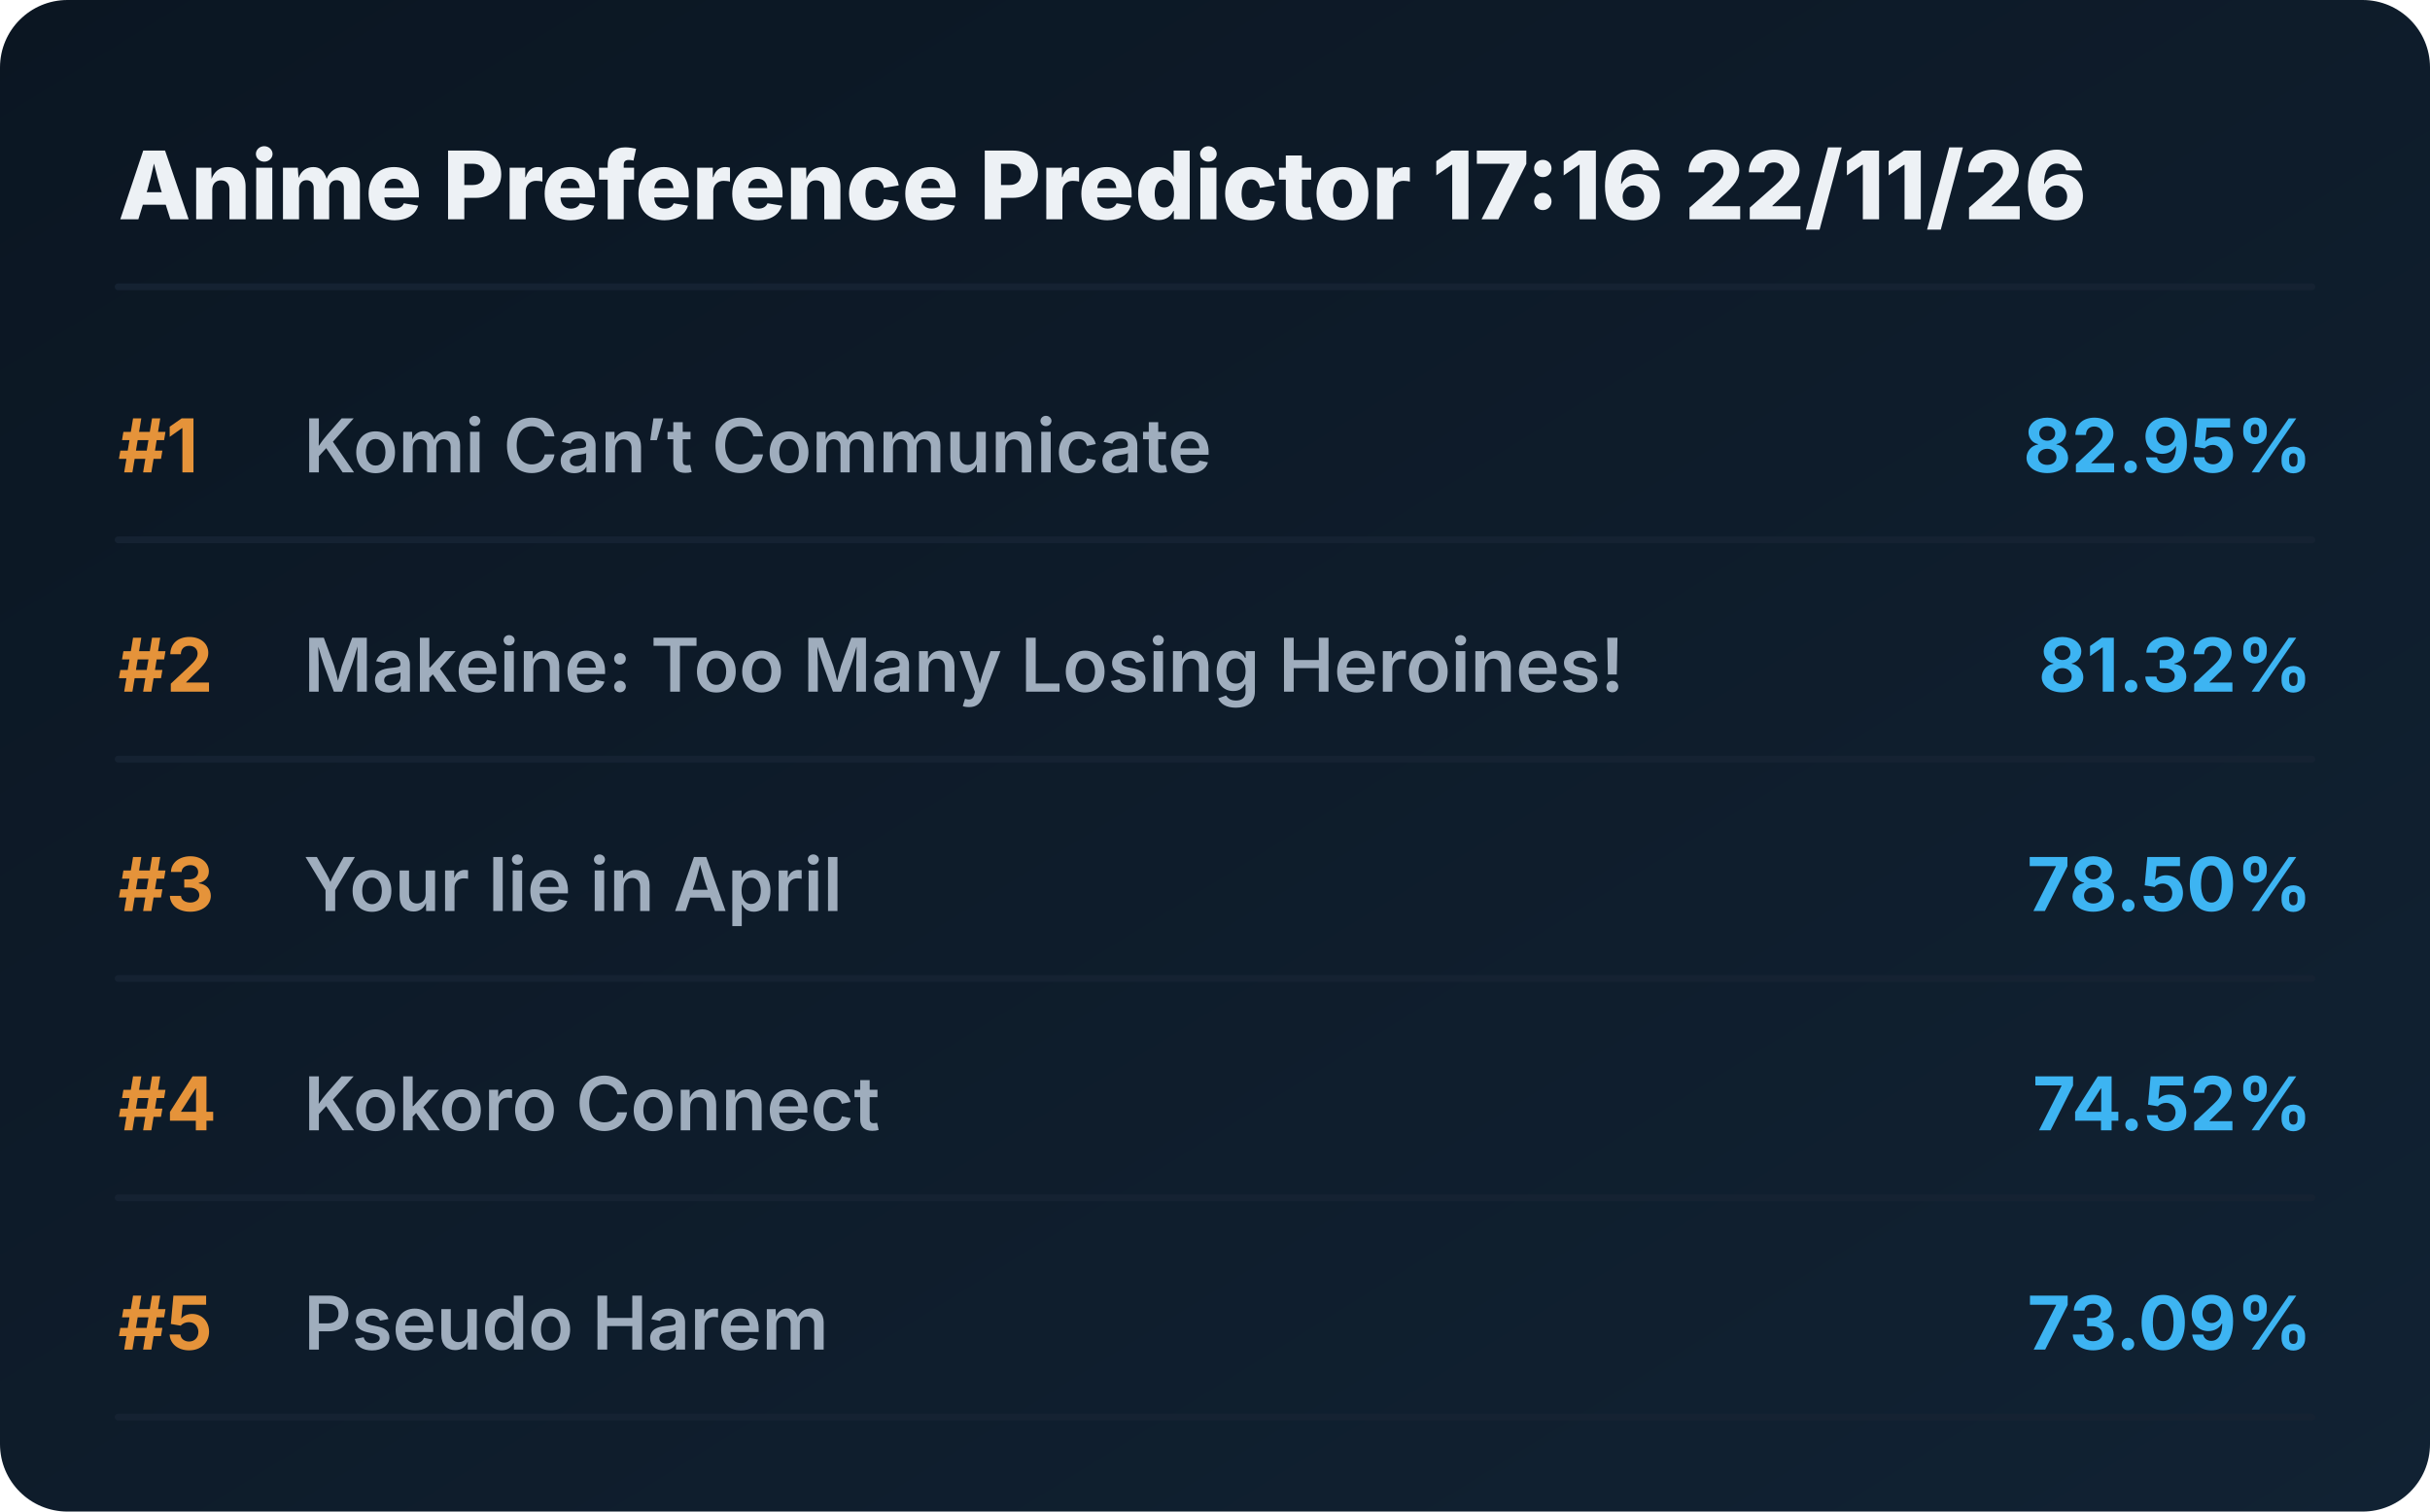
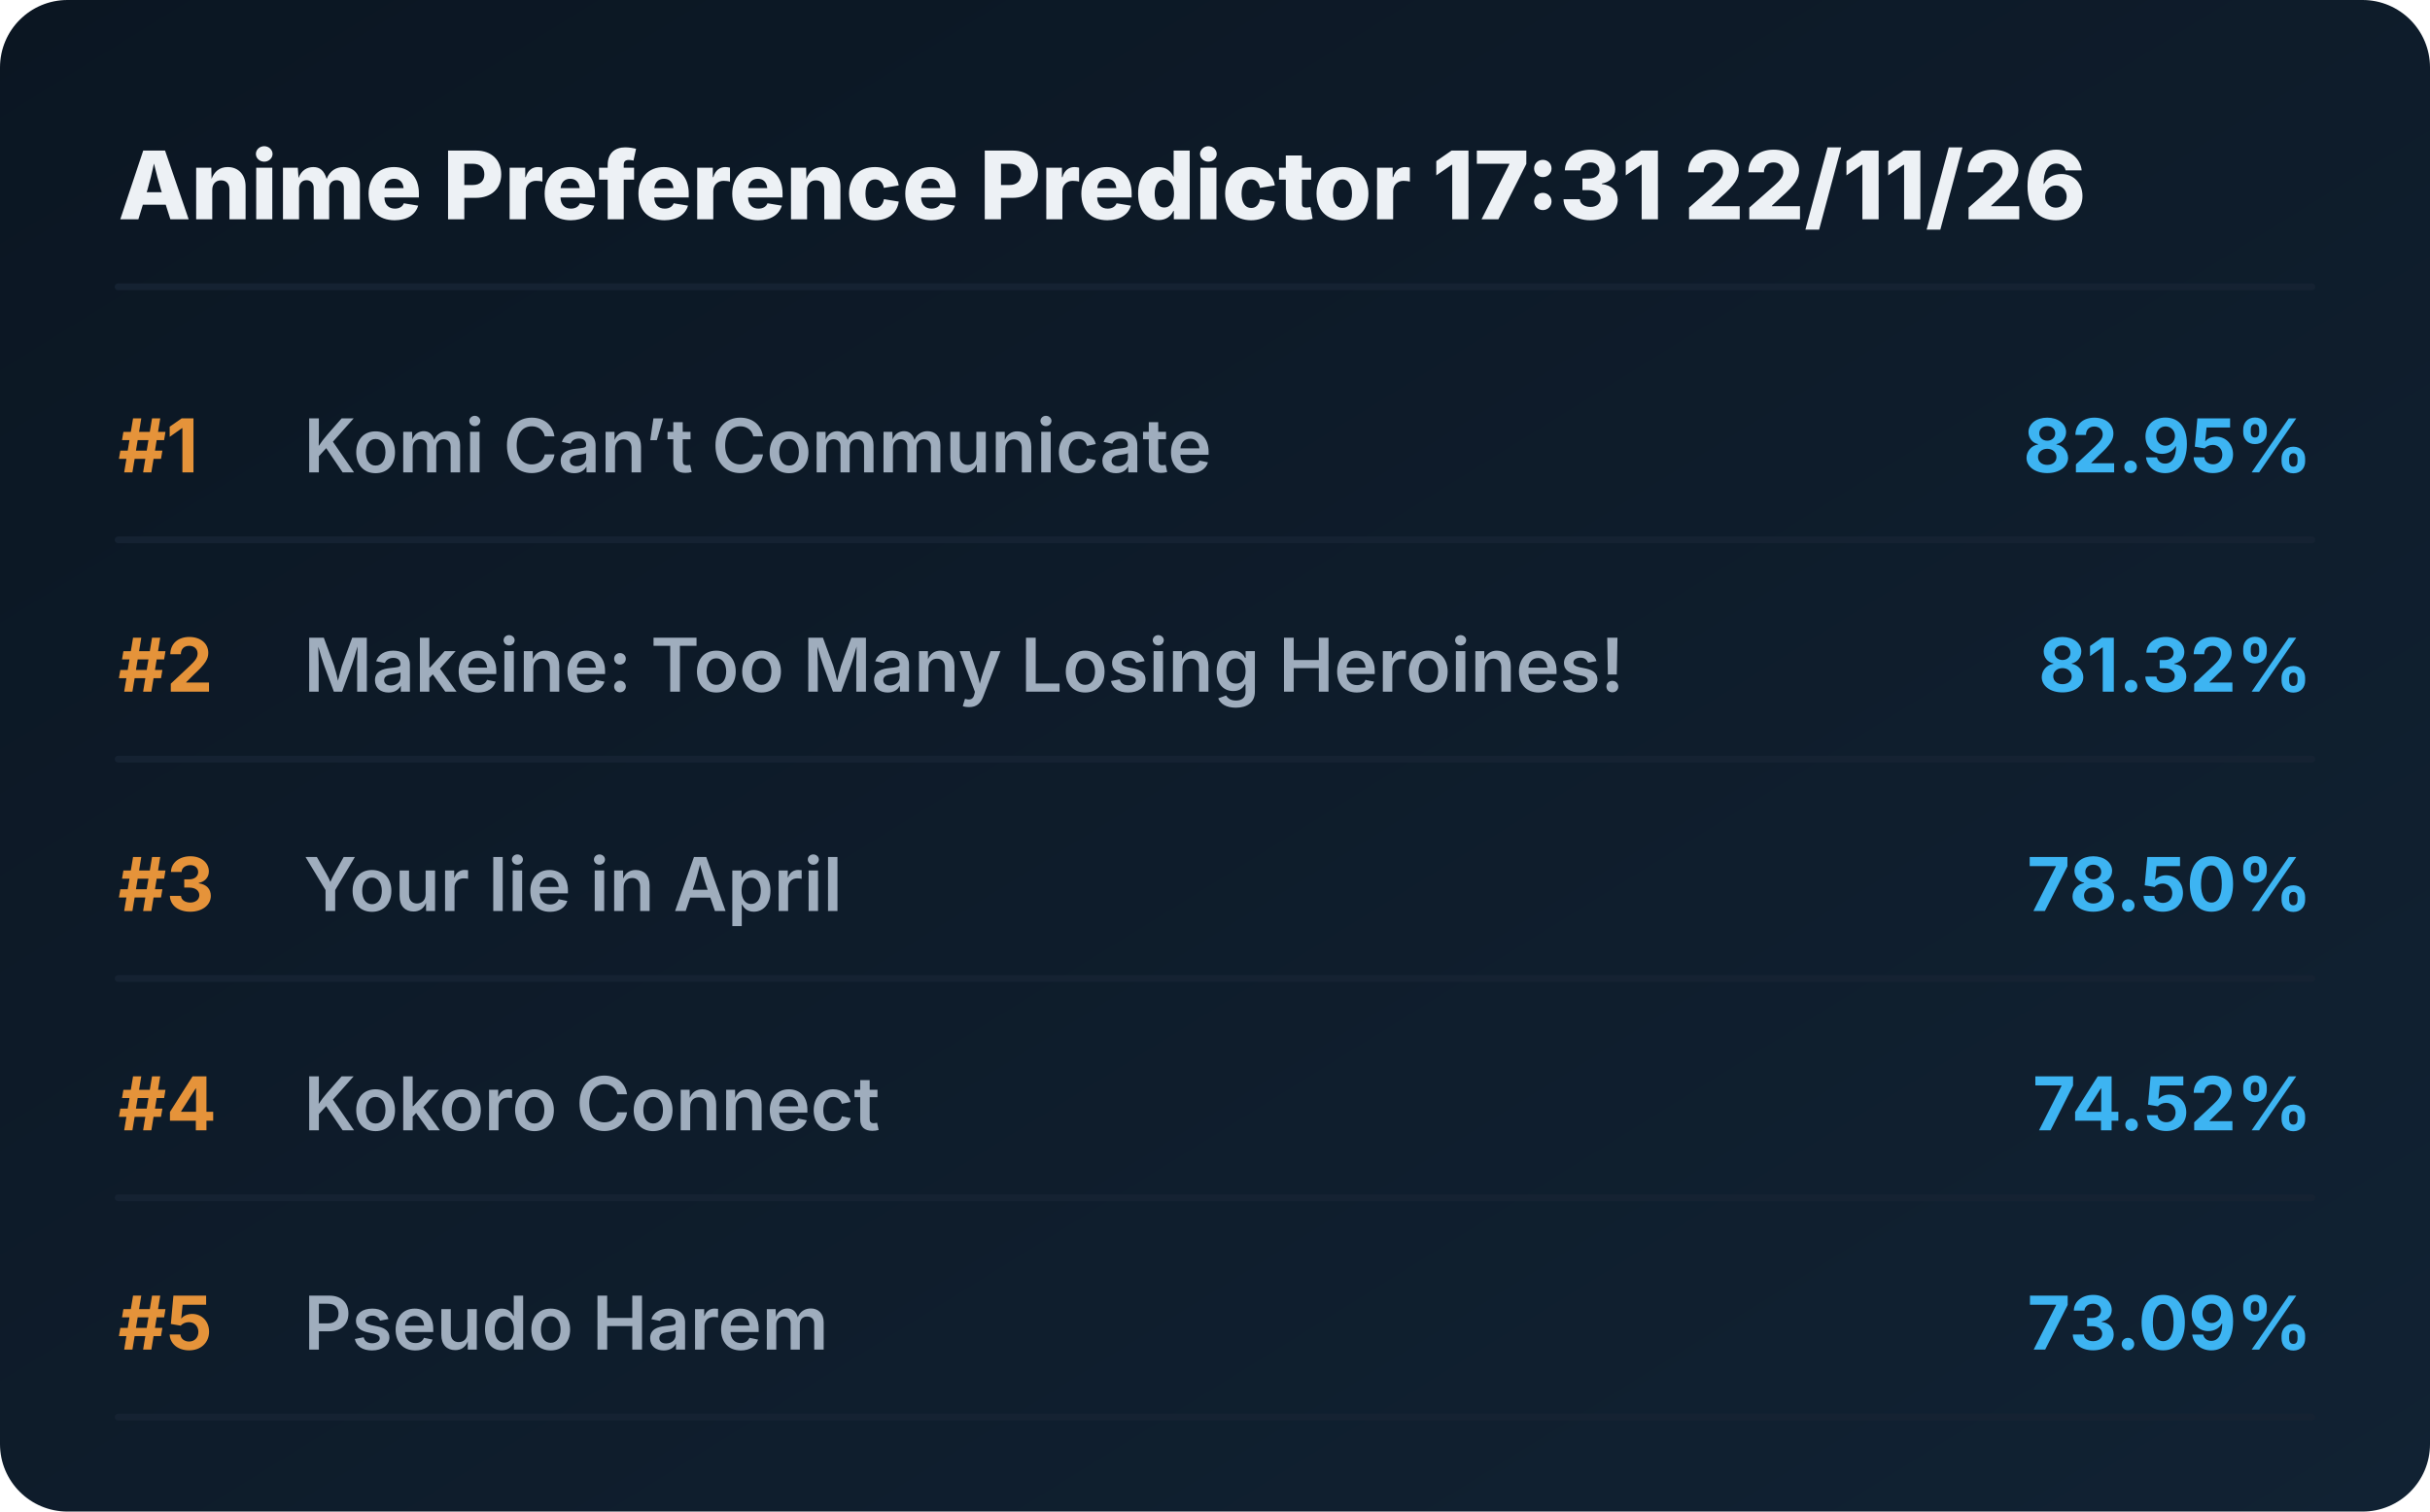
<svg xmlns="http://www.w3.org/2000/svg" viewBox="0 0 720 448" preserveAspectRatio="xMidYMid meet" style="width: 100%; height: auto; max-width: 720px;">
  <defs>
    <linearGradient id="boxGrad" x1="0%" y1="0%" x2="100%" y2="100%">
      <stop offset="0%" stop-color="#0b1622" />
      <stop offset="100%" stop-color="#112233" />
    </linearGradient>
    <clipPath id="titleClip">
      <rect x="90" y="0" width="510" height="100%" />
    </clipPath>
  </defs>
  <style>
    .bg { fill: url(#boxGrad); rx: 20px; }
    .header { font-family: 'Overpass', 'Inter', system-ui, sans-serif; font-weight: 800; font-size: 28px; fill: #edf1f5; }
    .rank { font-family: 'Overpass', 'Inter', system-ui, sans-serif; font-weight: 700; font-size: 22px; fill: #e5933a; }
    .title { font-family: 'Overpass', 'Inter', system-ui, sans-serif; font-weight: 600; font-size: 22px; fill: #9fadbd; }
    .score { font-family: 'Overpass', 'Inter', system-ui, sans-serif; font-weight: 700; font-size: 22px; fill: #3db4f2; }
    .line { stroke: #152232; stroke-width: 2; stroke-linecap: round; }
  </style>
  <rect class="bg" width="720" height="448" />
-   <text x="35" y="65" class="header">Anime Preference Predictor 17:16 22/11/26</text>
+   <text x="35" y="65" class="header">Anime Preference Predictor 17:31 22/11/26</text>
  <line x1="35" y1="85" x2="685" y2="85" class="line" />
  <g transform="translate(0, 0)">
    <text x="35" y="140" class="rank">#1</text>
    <text x="90" y="140" class="title">Komi Can’t Communicate</text>
    <text x="685" y="140" class="score" text-anchor="end">82.95%</text>
    <line x1="35" y1="160" x2="685" y2="160" class="line" />
  </g>
  <g transform="translate(0, 65)">
    <text x="35" y="140" class="rank">#2</text>
    <text x="90" y="140" class="title">Makeine: Too Many Losing Heroines!</text>
    <text x="685" y="140" class="score" text-anchor="end">81.32%</text>
    <line x1="35" y1="160" x2="685" y2="160" class="line" />
  </g>
  <g transform="translate(0, 130)">
    <text x="35" y="140" class="rank">#3</text>
    <text x="90" y="140" class="title">Your lie in April</text>
    <text x="685" y="140" class="score" text-anchor="end">78.50%</text>
    <line x1="35" y1="160" x2="685" y2="160" class="line" />
  </g>
  <g transform="translate(0, 195)">
    <text x="35" y="140" class="rank">#4</text>
    <text x="90" y="140" class="title">Kokoro Connect</text>
    <text x="685" y="140" class="score" text-anchor="end">74.52%</text>
    <line x1="35" y1="160" x2="685" y2="160" class="line" />
  </g>
  <g transform="translate(0, 260)">
    <text x="35" y="140" class="rank">#5</text>
    <text x="90" y="140" class="title">Pseudo Harem</text>
    <text x="685" y="140" class="score" text-anchor="end">73.09%</text>
    <line x1="35" y1="160" x2="685" y2="160" class="line" />
  </g>
</svg>
